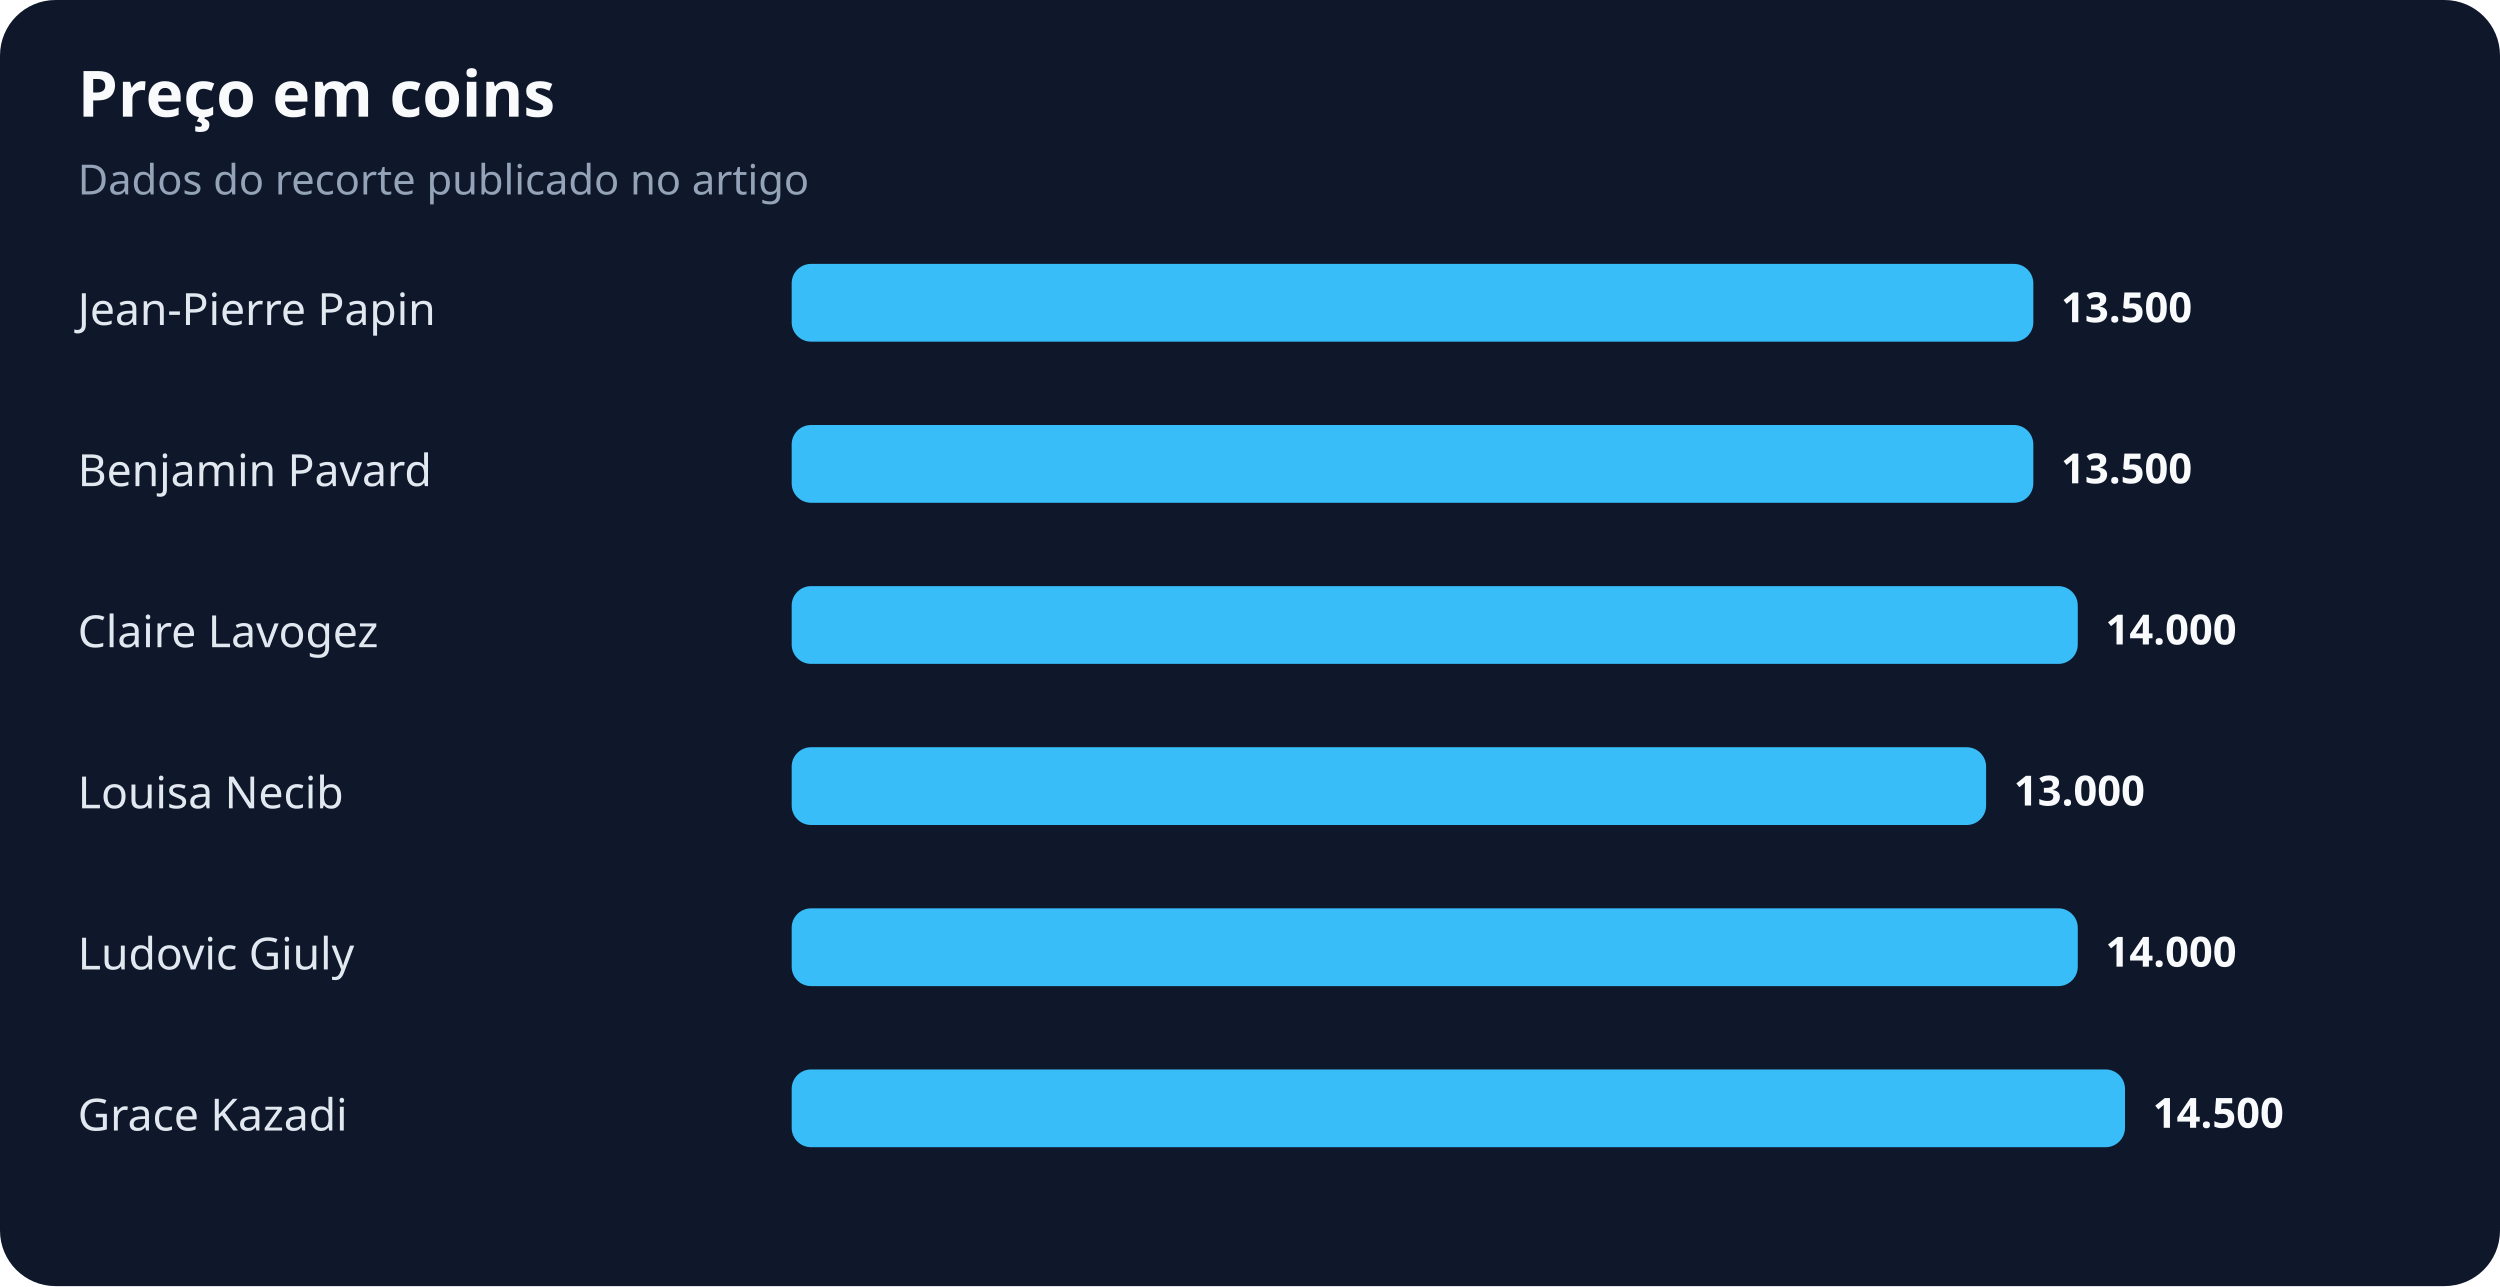
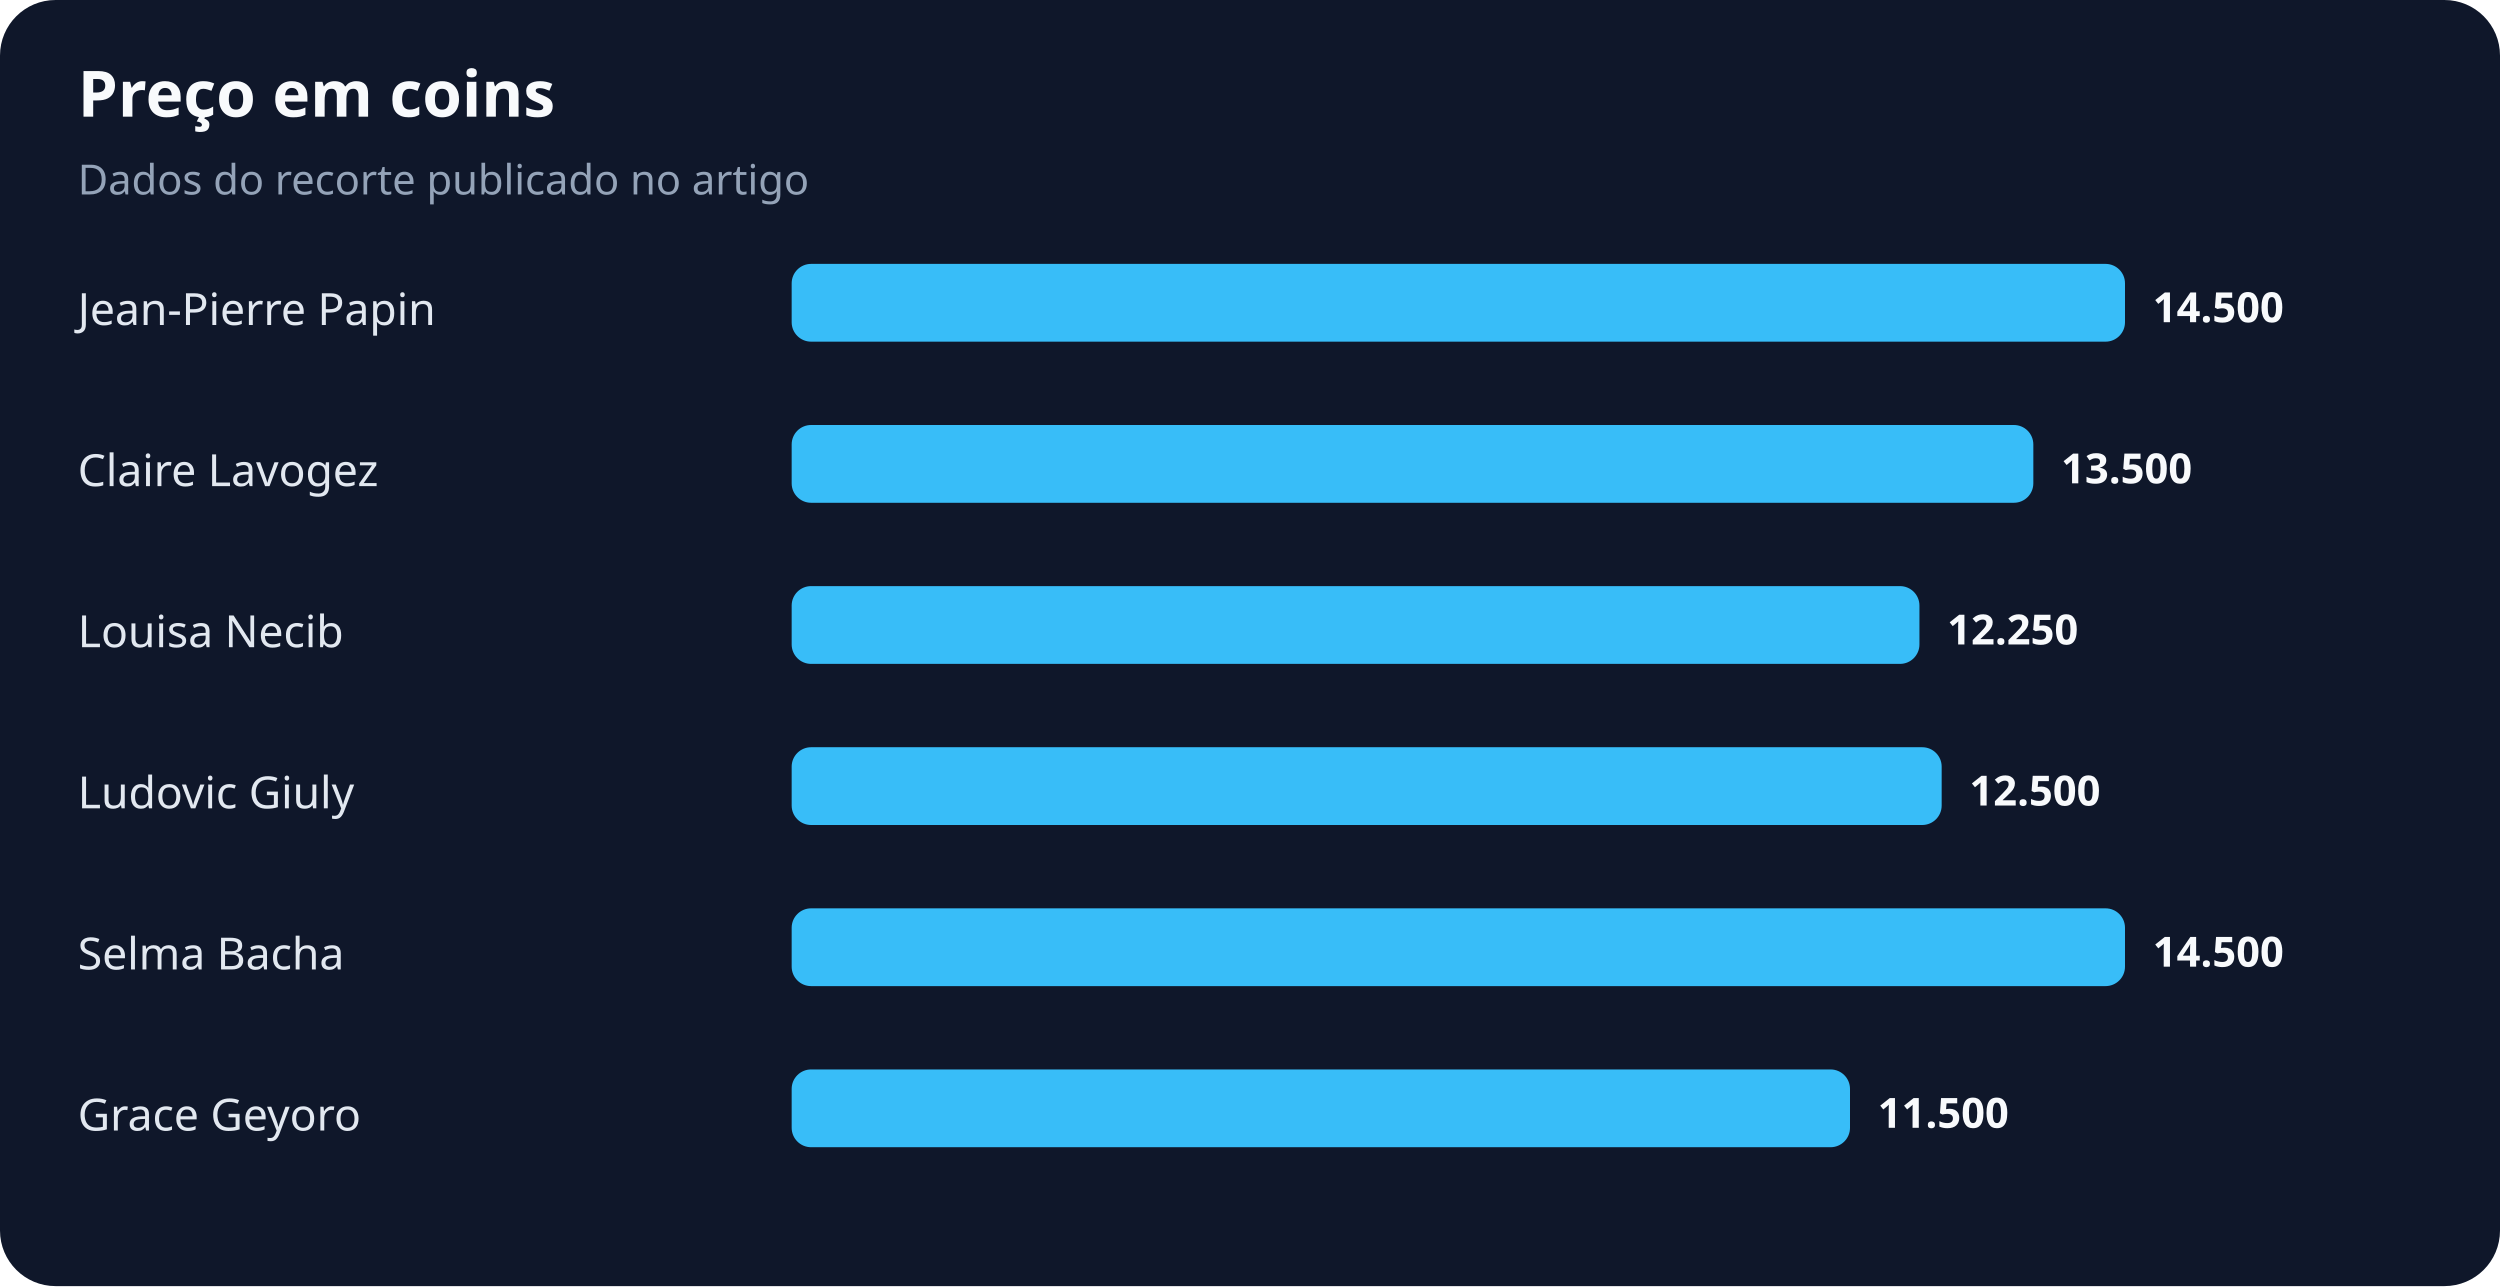
<svg xmlns="http://www.w3.org/2000/svg" width="900" height="463" viewBox="0 0 900 463" role="img" aria-labelledby="title desc">
  <rect width="100%" height="100%" rx="20" fill="#0f172a" />
  <text x="28" y="42" fill="#f8fafc" font-family="system-ui,sans-serif" font-size="23" font-weight="700">Preço em coins</text>
  <text x="28" y="70" fill="#94a3b8" font-family="system-ui,sans-serif" font-size="15">Dados do recorte publicado no artigo</text>
  <text x="28" y="117" fill="#e2e8f0" font-family="system-ui,sans-serif" font-size="16">Jean-Pierre Papin</text>
-   <rect x="285" y="95" width="447" height="28" rx="7" fill="#38bdf8" />
-   <text x="742" y="116" fill="#f8fafc" font-family="system-ui,sans-serif" font-size="15" font-weight="700">13.500</text>
-   <text x="28" y="175" fill="#e2e8f0" font-family="system-ui,sans-serif" font-size="16">Benjamin Pavard</text>
+   <rect x="285" y="95" width="480" height="28" rx="7" fill="#38bdf8" />
+   <text x="775" y="116" fill="#f8fafc" font-family="system-ui,sans-serif" font-size="15" font-weight="700">14.500</text>
+   <text x="28" y="175" fill="#e2e8f0" font-family="system-ui,sans-serif" font-size="16">Claire Lavogez</text>
  <rect x="285" y="153" width="447" height="28" rx="7" fill="#38bdf8" />
  <text x="742" y="174" fill="#f8fafc" font-family="system-ui,sans-serif" font-size="15" font-weight="700">13.500</text>
-   <text x="28" y="233" fill="#e2e8f0" font-family="system-ui,sans-serif" font-size="16">Claire Lavogez</text>
-   <rect x="285" y="211" width="463" height="28" rx="7" fill="#38bdf8" />
-   <text x="758" y="232" fill="#f8fafc" font-family="system-ui,sans-serif" font-size="15" font-weight="700">14.000</text>
-   <text x="28" y="291" fill="#e2e8f0" font-family="system-ui,sans-serif" font-size="16">Louisa Necib</text>
-   <rect x="285" y="269" width="430" height="28" rx="7" fill="#38bdf8" />
-   <text x="725" y="290" fill="#f8fafc" font-family="system-ui,sans-serif" font-size="15" font-weight="700">13.000</text>
-   <text x="28" y="349" fill="#e2e8f0" font-family="system-ui,sans-serif" font-size="16">Ludovic Giuly</text>
-   <rect x="285" y="327" width="463" height="28" rx="7" fill="#38bdf8" />
-   <text x="758" y="348" fill="#f8fafc" font-family="system-ui,sans-serif" font-size="15" font-weight="700">14.000</text>
-   <text x="28" y="407" fill="#e2e8f0" font-family="system-ui,sans-serif" font-size="16">Grace Kazadi</text>
-   <rect x="285" y="385" width="480" height="28" rx="7" fill="#38bdf8" />
-   <text x="775" y="406" fill="#f8fafc" font-family="system-ui,sans-serif" font-size="15" font-weight="700">14.500</text>
+   <text x="28" y="233" fill="#e2e8f0" font-family="system-ui,sans-serif" font-size="16">Louisa Necib</text>
+   <rect x="285" y="211" width="406" height="28" rx="7" fill="#38bdf8" />
+   <text x="701" y="232" fill="#f8fafc" font-family="system-ui,sans-serif" font-size="15" font-weight="700">12.250</text>
+   <text x="28" y="291" fill="#e2e8f0" font-family="system-ui,sans-serif" font-size="16">Ludovic Giuly</text>
+   <rect x="285" y="269" width="414" height="28" rx="7" fill="#38bdf8" />
+   <text x="709" y="290" fill="#f8fafc" font-family="system-ui,sans-serif" font-size="15" font-weight="700">12.500</text>
+   <text x="28" y="349" fill="#e2e8f0" font-family="system-ui,sans-serif" font-size="16">Selma Bacha</text>
+   <rect x="285" y="327" width="480" height="28" rx="7" fill="#38bdf8" />
+   <text x="775" y="348" fill="#f8fafc" font-family="system-ui,sans-serif" font-size="15" font-weight="700">14.500</text>
+   <text x="28" y="407" fill="#e2e8f0" font-family="system-ui,sans-serif" font-size="16">Grace Geyoro</text>
+   <rect x="285" y="385" width="381" height="28" rx="7" fill="#38bdf8" />
+   <text x="676" y="406" fill="#f8fafc" font-family="system-ui,sans-serif" font-size="15" font-weight="700">11.500</text>
</svg>
